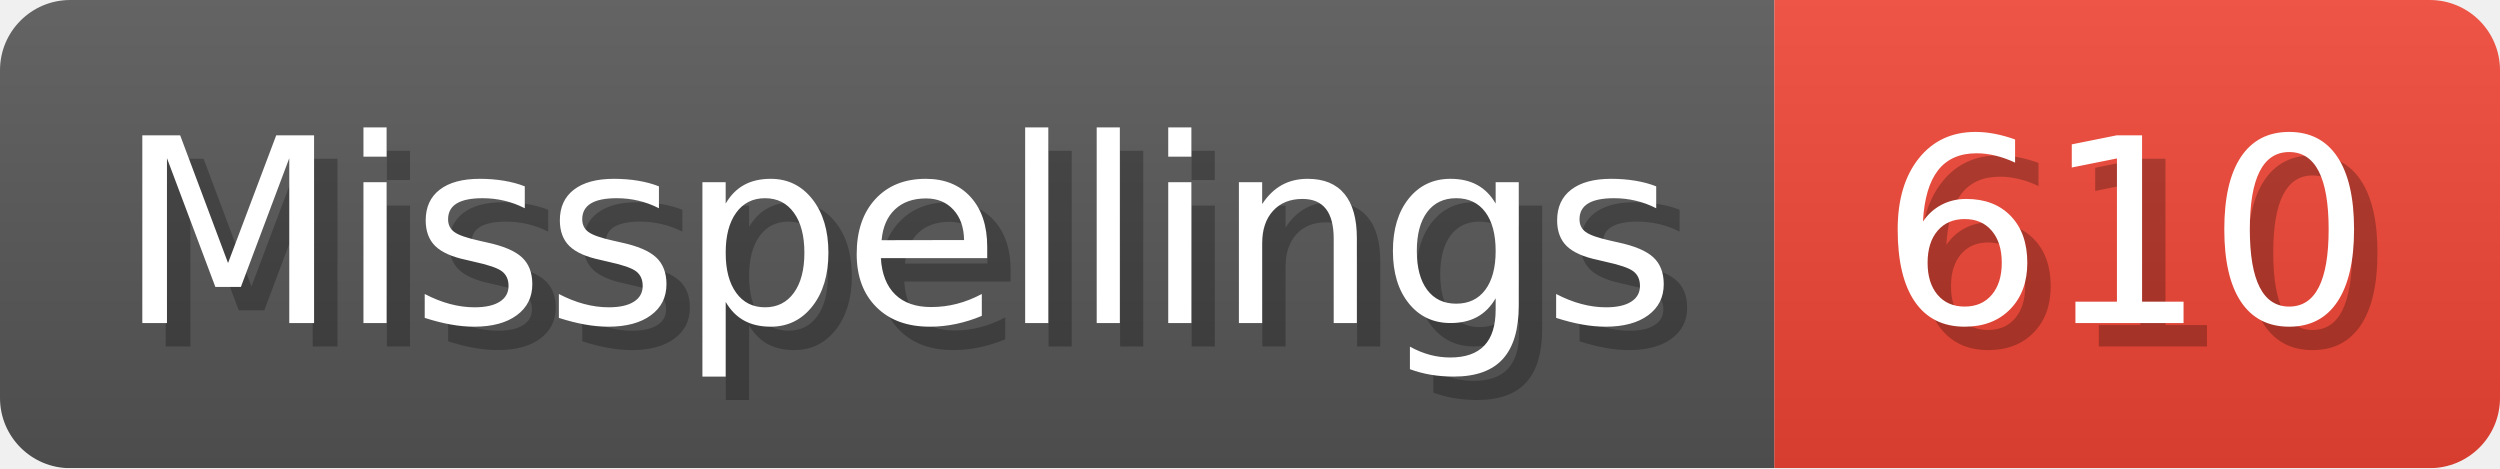
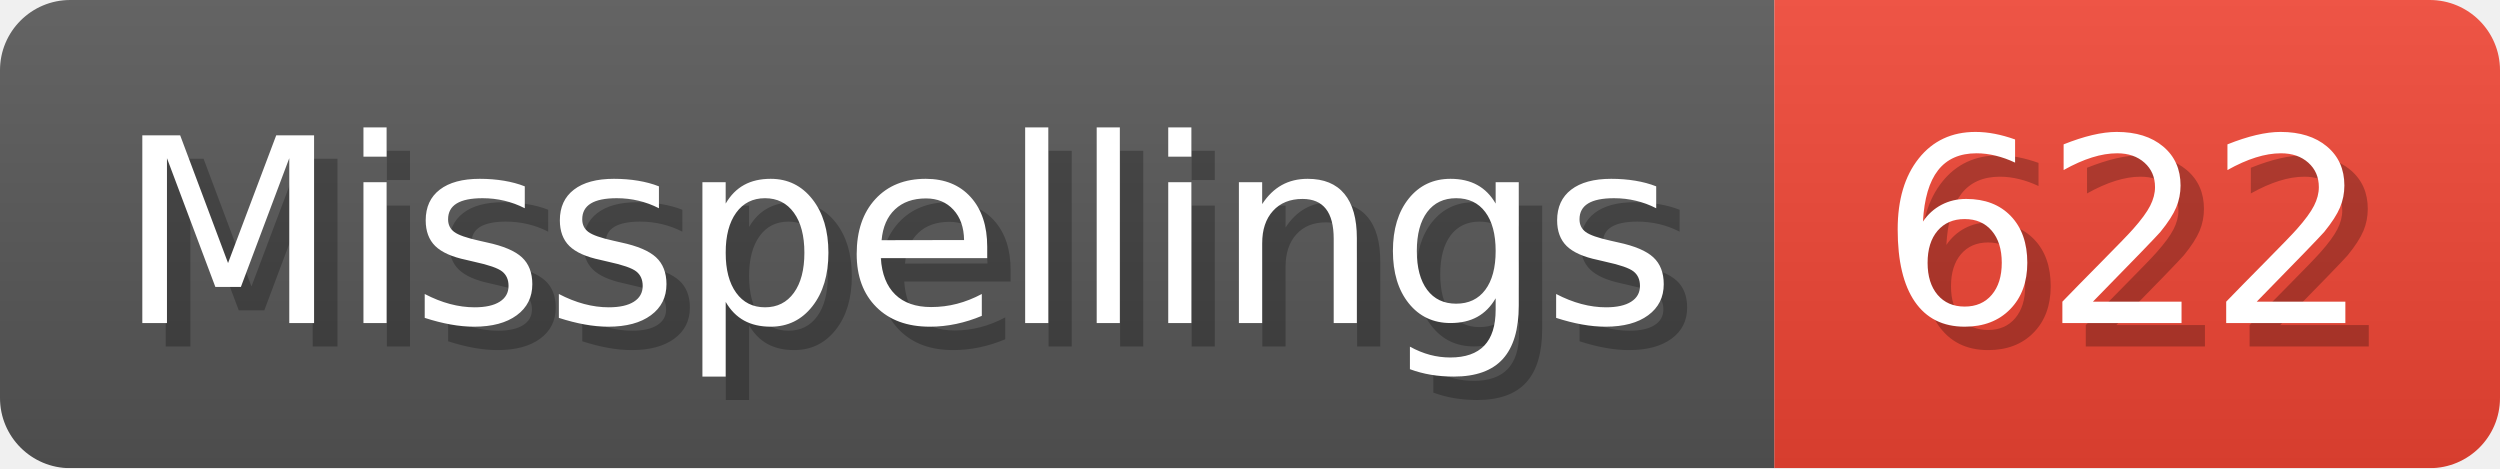
- <svg xmlns="http://www.w3.org/2000/svg" width="106.8" height="20" viewBox="0 0 1068 200" role="img" aria-label="Misspellings: 610">
+ <svg xmlns="http://www.w3.org/2000/svg" width="106.8" height="20" viewBox="0 0 1068 200" role="img" aria-label="Misspellings: 622">
  <linearGradient id="a" x2="0" y2="100%">
    <stop offset="0" stop-opacity=".1" stop-color="#EEE" />
    <stop offset="1" stop-opacity=".1" />
  </linearGradient>
  <mask id="m">
    <rect width="1068" height="200" rx="30" fill="#FFF" />
  </mask>
  <g mask="url(#m)">
    <rect width="758" height="200" fill="#555" />
    <rect width="310" height="200" fill="#E43" x="758" />
    <rect width="1068" height="200" fill="url(#a)" />
  </g>
  <g aria-hidden="true" fill="#fff" text-anchor="start" font-family="Verdana,DejaVu Sans,sans-serif" font-size="110">
    <text x="60" y="148" textLength="658" fill="#000" opacity="0.25">Misspellings</text>
    <text x="50" y="138" textLength="658">Misspellings</text>
-     <text x="813" y="148" textLength="210" fill="#000" opacity="0.25">610</text>
-     <text x="803" y="138" textLength="210">610</text>
+     <text x="813" y="148" textLength="210" fill="#000" opacity="0.25">622</text>
+     <text x="803" y="138" textLength="210">622</text>
  </g>
</svg>
